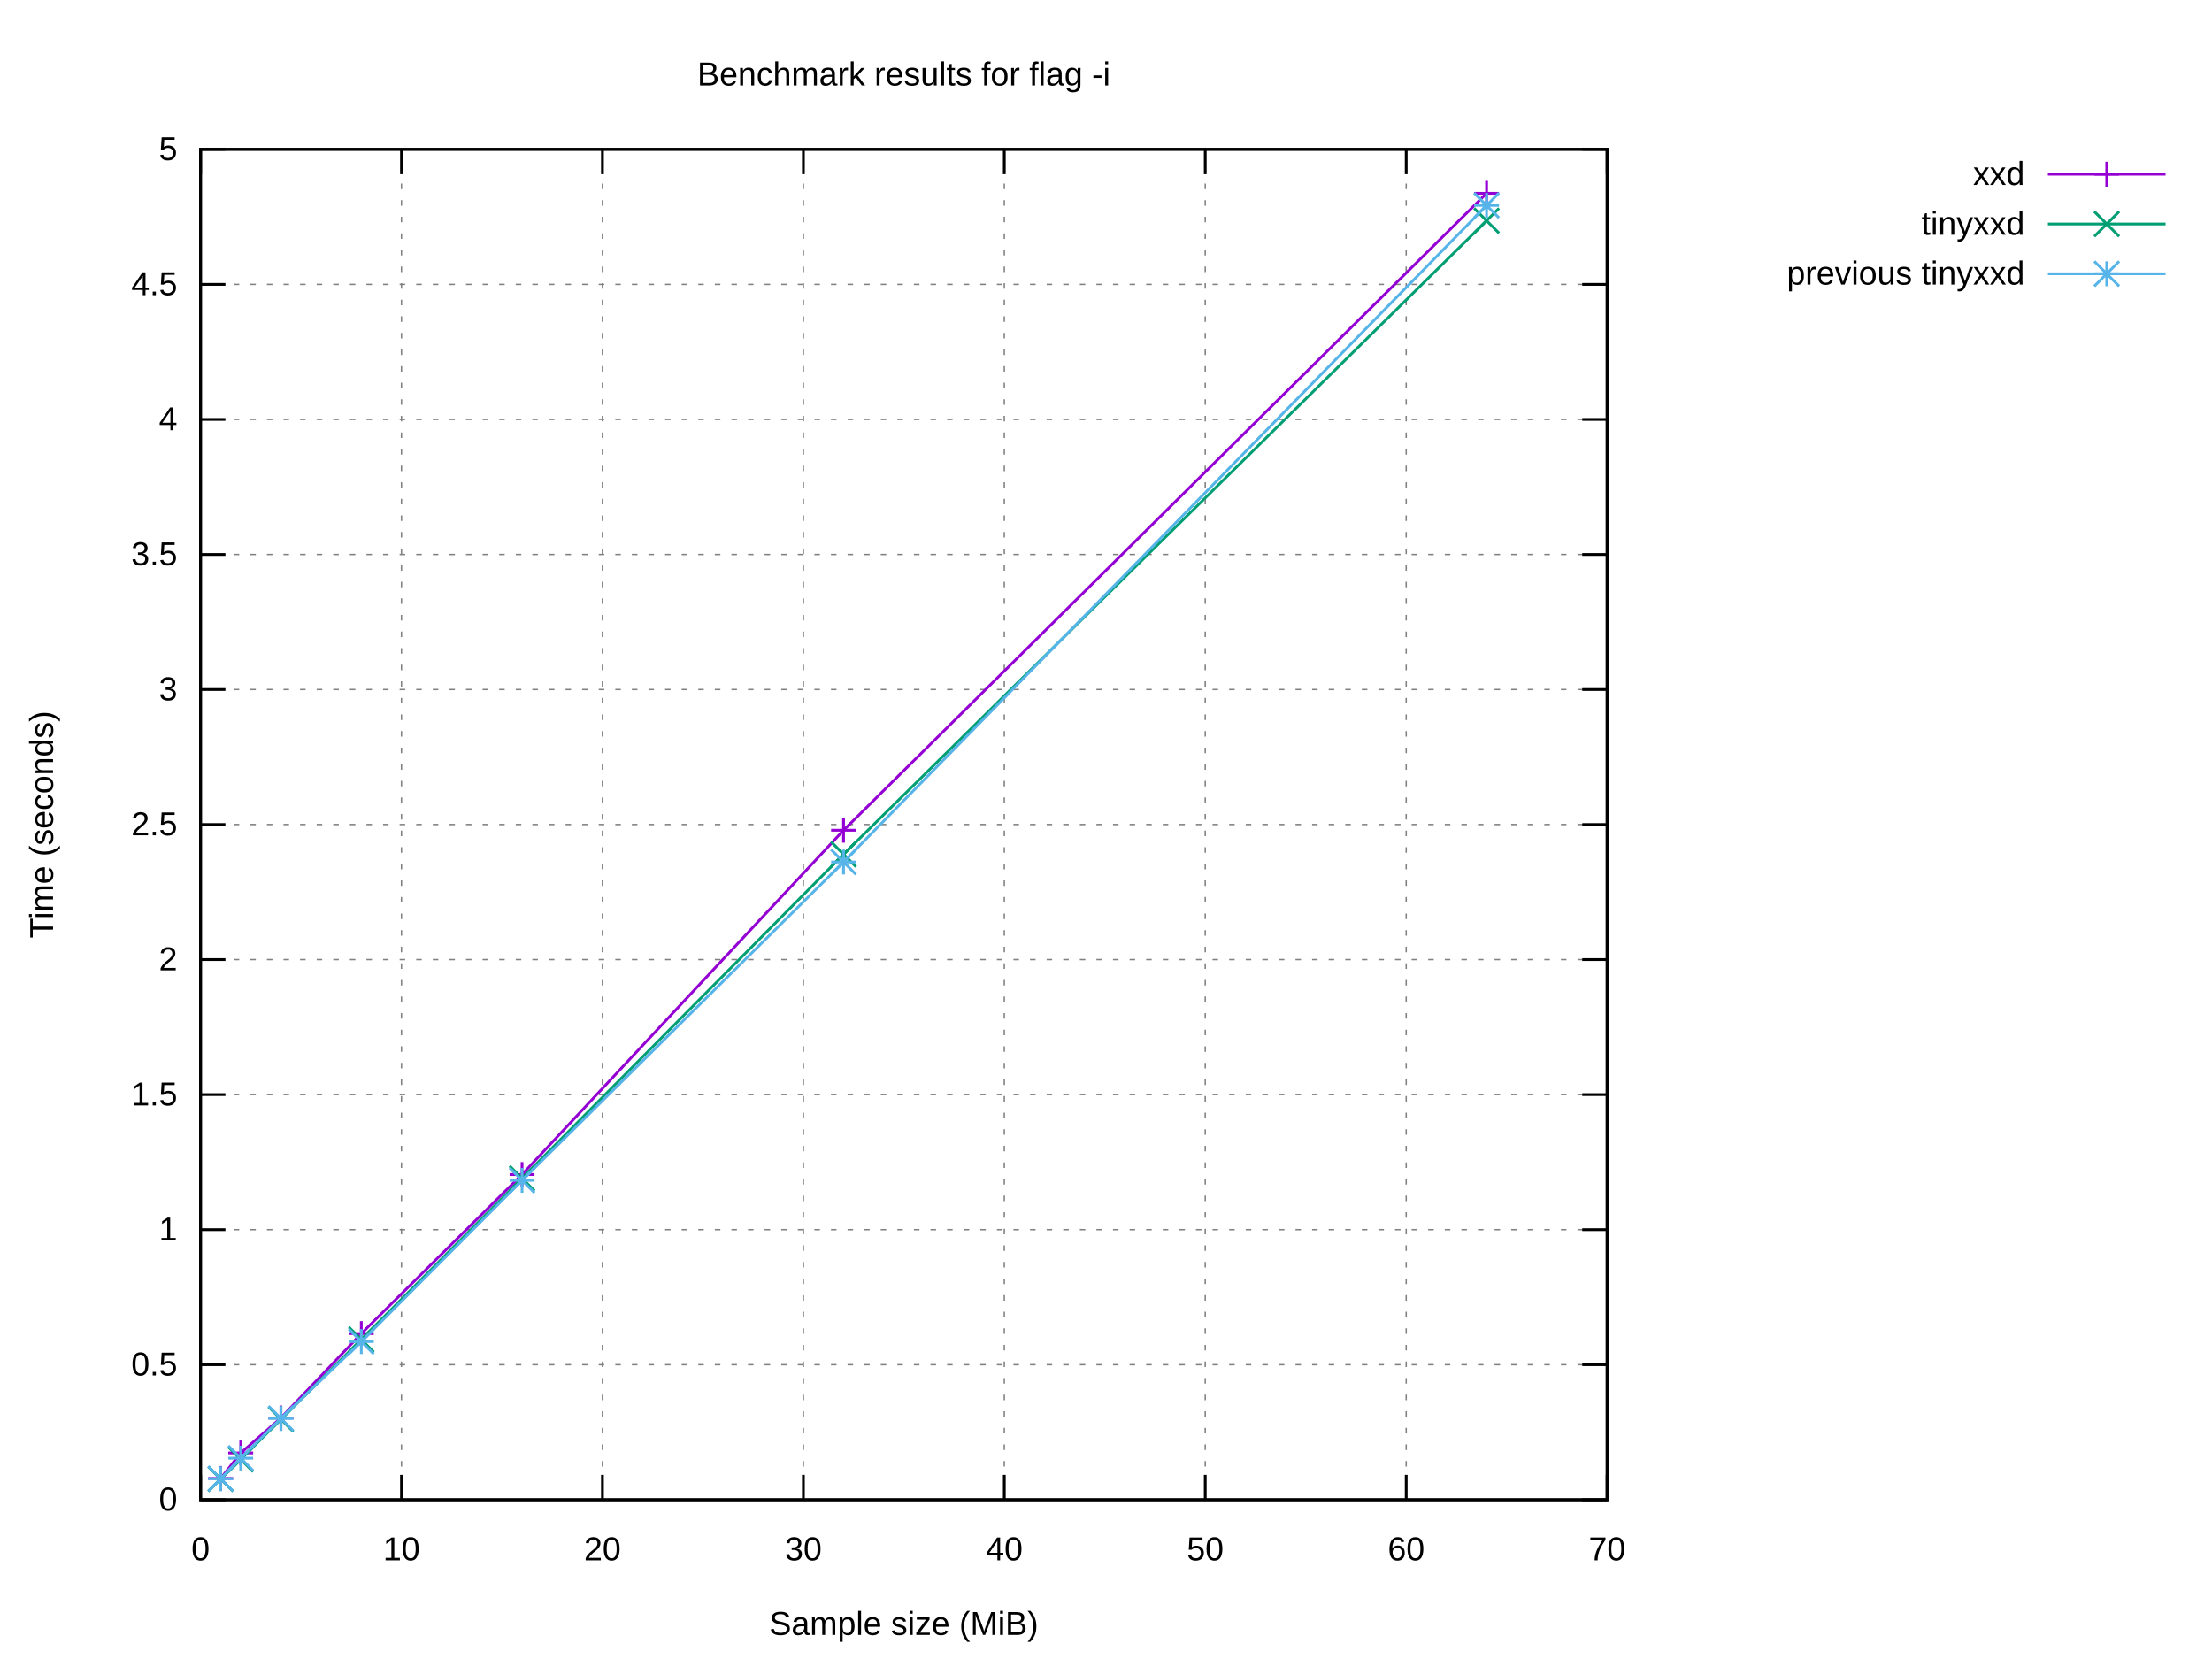
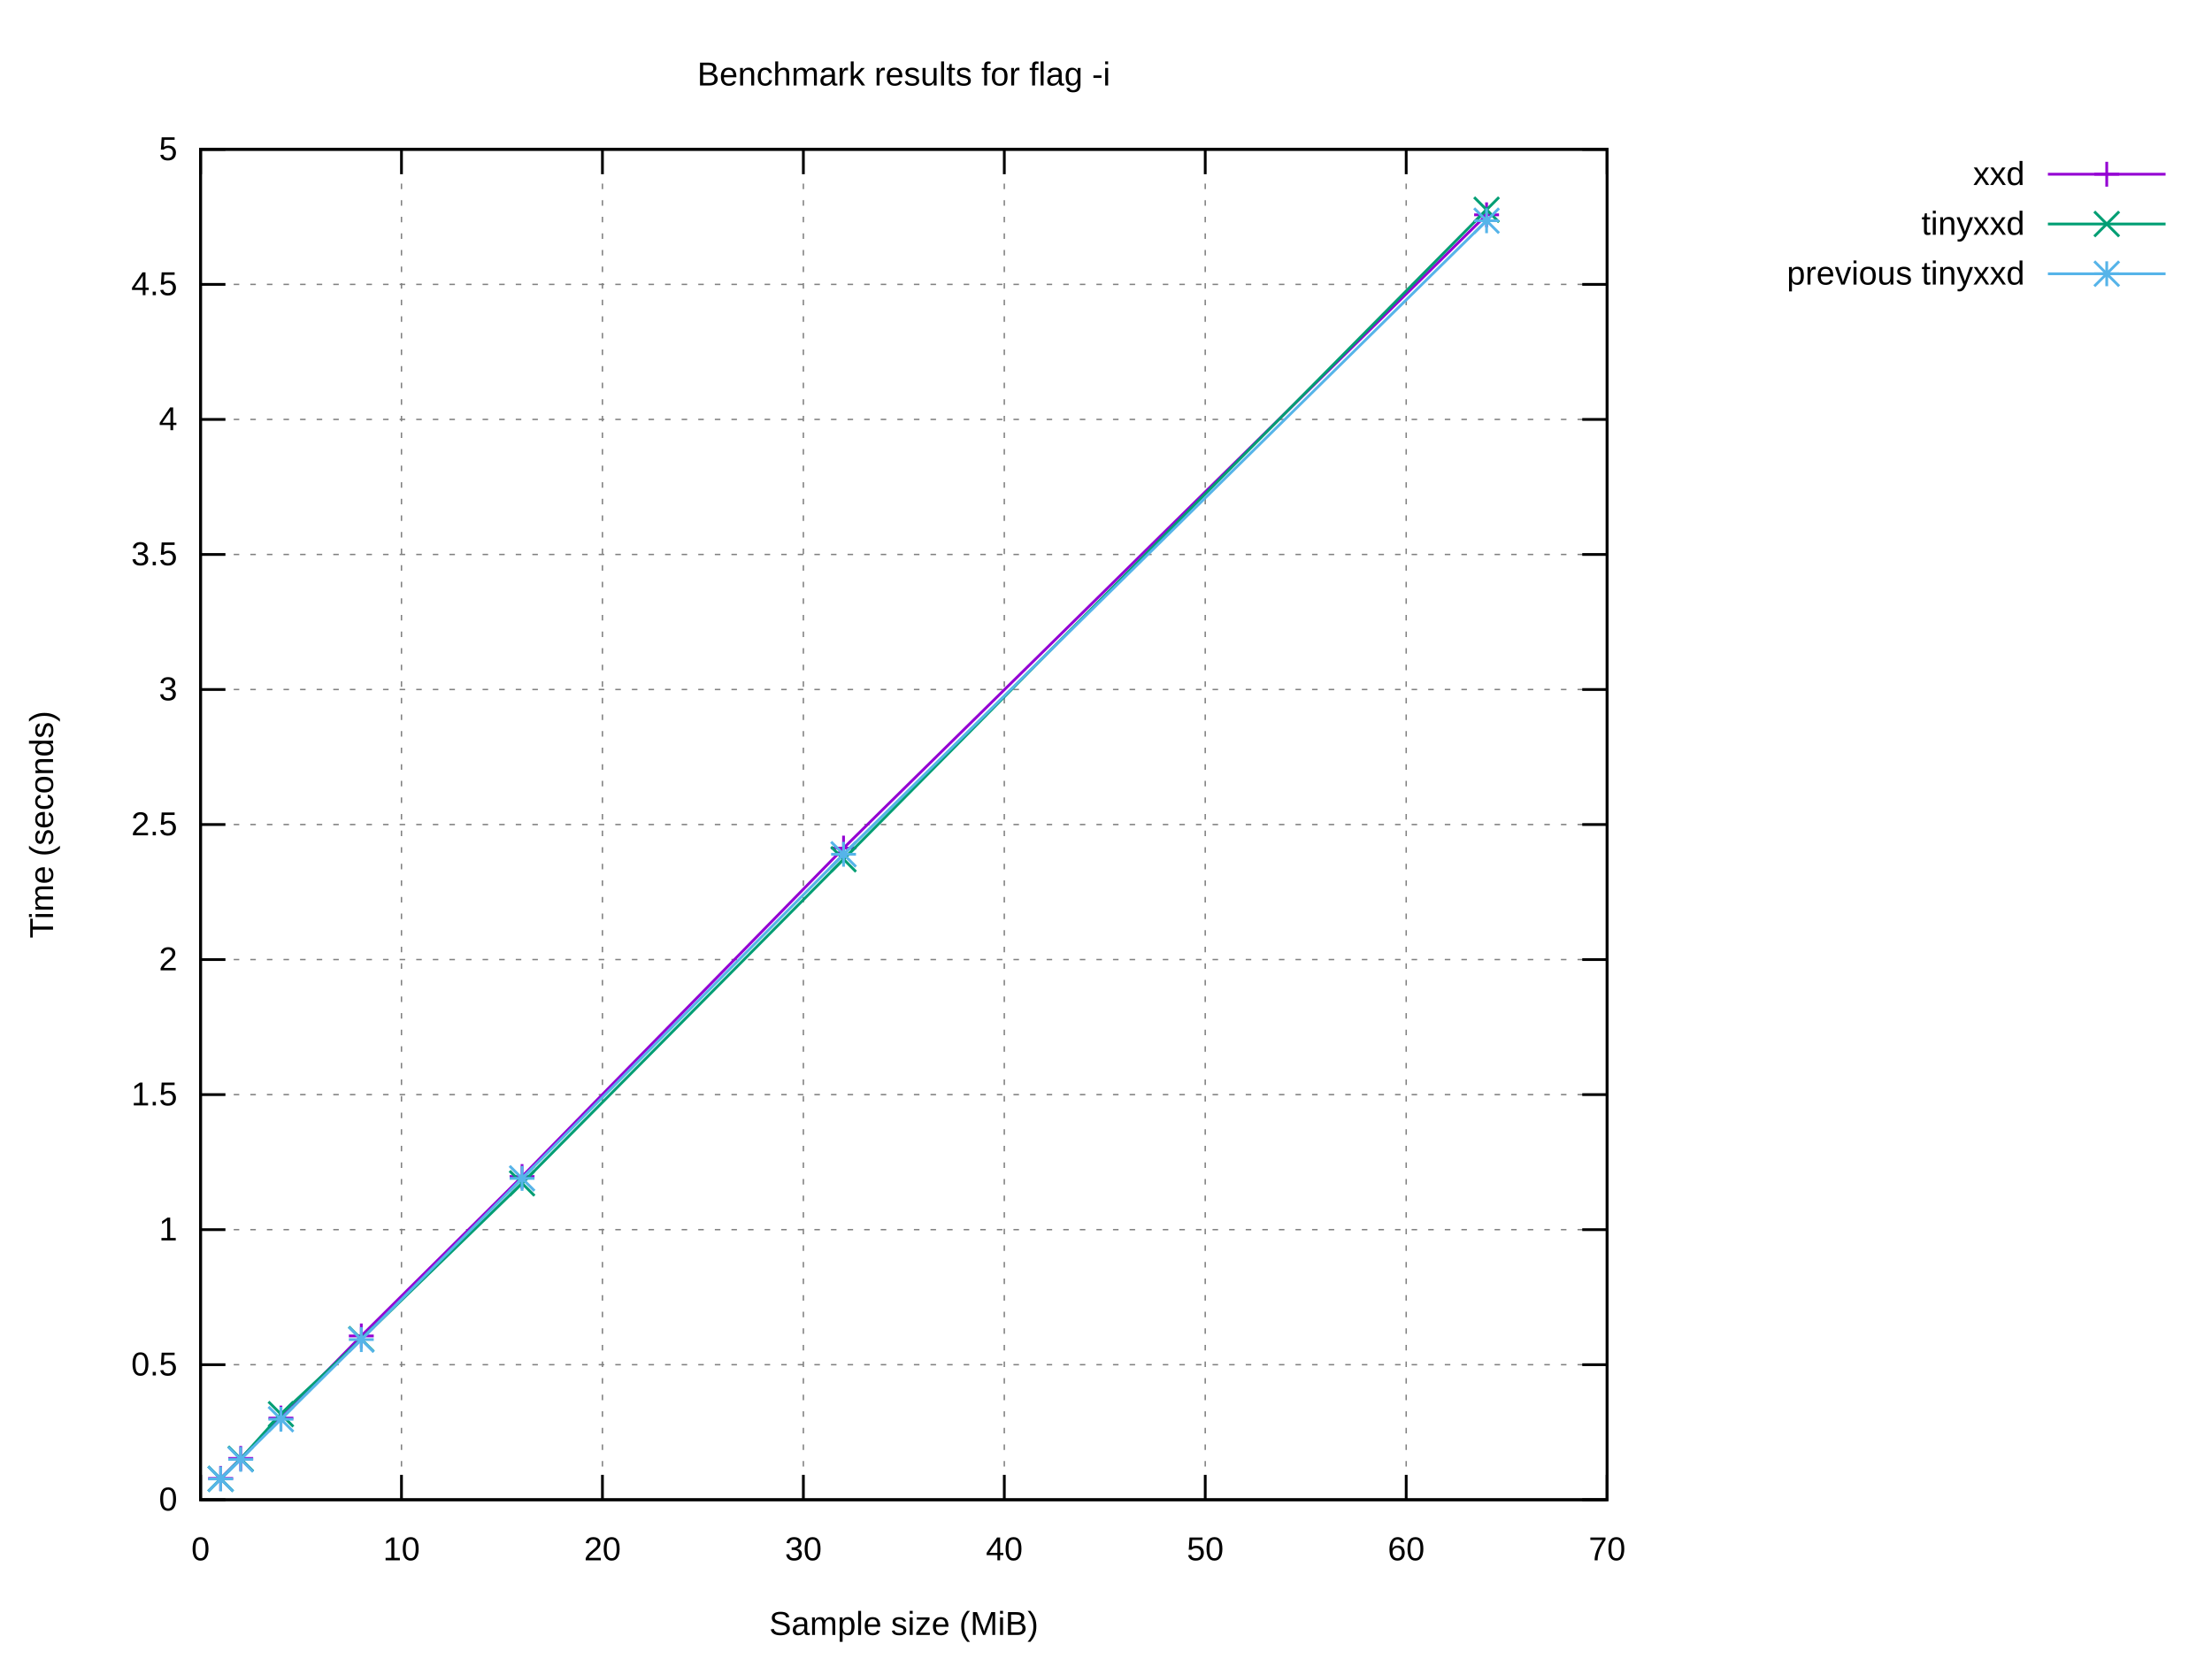
<svg xmlns="http://www.w3.org/2000/svg" xmlns:xlink="http://www.w3.org/1999/xlink" width="800" height="600" viewBox="0 0 800 600">
  <g id="gnuplot_canvas">
    <rect x="0" y="0" width="800" height="600" fill="#ffffff" />
    <defs>
      <circle id="gpDot" r="0.5" stroke-width="0.5" stroke="currentColor" />
      <path id="gpPt0" stroke-width="0.222" stroke="currentColor" d="M-1,0 h2 M0,-1 v2" />
      <path id="gpPt1" stroke-width="0.222" stroke="currentColor" d="M-1,-1 L1,1 M1,-1 L-1,1" />
      <path id="gpPt2" stroke-width="0.222" stroke="currentColor" d="M-1,0 L1,0 M0,-1 L0,1 M-1,-1 L1,1 M-1,1 L1,-1" />
      <rect id="gpPt3" stroke-width="0.222" stroke="currentColor" x="-1" y="-1" width="2" height="2" />
      <rect id="gpPt4" stroke-width="0.222" stroke="currentColor" fill="currentColor" x="-1" y="-1" width="2" height="2" />
      <circle id="gpPt5" stroke-width="0.222" stroke="currentColor" cx="0" cy="0" r="1" />
      <use xlink:href="#gpPt5" id="gpPt6" fill="currentColor" stroke="none" />
      <path id="gpPt7" stroke-width="0.222" stroke="currentColor" d="M0,-1.33 L-1.33,0.67 L1.33,0.67 z" />
      <use xlink:href="#gpPt7" id="gpPt8" fill="currentColor" stroke="none" />
      <use xlink:href="#gpPt7" id="gpPt9" stroke="currentColor" transform="rotate(180)" />
      <use xlink:href="#gpPt9" id="gpPt10" fill="currentColor" stroke="none" />
      <use xlink:href="#gpPt3" id="gpPt11" stroke="currentColor" transform="rotate(45)" />
      <use xlink:href="#gpPt11" id="gpPt12" fill="currentColor" stroke="none" />
      <path id="gpPt13" stroke-width="0.222" stroke="currentColor" d="M0,1.330 L1.265,0.411 L0.782,-1.067 L-0.782,-1.076 L-1.265,0.411 z" />
      <use xlink:href="#gpPt13" id="gpPt14" fill="currentColor" stroke="none" />
      <filter id="textbox" filterUnits="objectBoundingBox" x="0" y="0" height="1" width="1">
        <feFlood flood-color="#FFFFFF" flood-opacity="1" result="bgnd" />
        <feComposite in="SourceGraphic" in2="bgnd" operator="atop" />
      </filter>
      <filter id="greybox" filterUnits="objectBoundingBox" x="0" y="0" height="1" width="1">
        <feFlood flood-color="lightgrey" flood-opacity="1" result="grey" />
        <feComposite in="SourceGraphic" in2="grey" operator="atop" />
      </filter>
    </defs>
    <g fill="none" color="#FFFFFF" stroke="currentColor" stroke-width="1.00" stroke-linecap="butt" stroke-linejoin="miter">
</g>
    <g fill="none" color="black" stroke="currentColor" stroke-width="1.00" stroke-linecap="butt" stroke-linejoin="miter">
</g>
    <g fill="none" color="black" stroke="black" stroke-width="0.50" stroke-linecap="butt" stroke-linejoin="miter">
</g>
    <g fill="none" color="gray" stroke="currentColor" stroke-width="0.50" stroke-linecap="butt" stroke-linejoin="miter">
      <path stroke="gray" stroke-dasharray="2,4" class="gridline" d="M72.53,542.40 L581.24,542.40  " />
    </g>
    <g fill="none" color="gray" stroke="gray" stroke-width="1.00" stroke-linecap="butt" stroke-linejoin="miter">
</g>
    <g fill="none" color="black" stroke="currentColor" stroke-width="1.00" stroke-linecap="butt" stroke-linejoin="miter">
      <path stroke="black" d="M72.53,542.40 L81.53,542.40 M581.24,542.40 L572.24,542.40  " />
      <g transform="translate(64.14,546.30)" stroke="none" fill="black" font-family="Arial" font-size="12.00" text-anchor="end">
        <text>
          <tspan font-family="Arial"> 0</tspan>
        </text>
      </g>
    </g>
    <g fill="none" color="black" stroke="currentColor" stroke-width="1.00" stroke-linecap="butt" stroke-linejoin="miter">
</g>
    <g fill="none" color="black" stroke="black" stroke-width="0.50" stroke-linecap="butt" stroke-linejoin="miter">
</g>
    <g fill="none" color="gray" stroke="currentColor" stroke-width="0.50" stroke-linecap="butt" stroke-linejoin="miter">
      <path stroke="gray" stroke-dasharray="2,4" class="gridline" d="M72.53,493.56 L581.24,493.56  " />
    </g>
    <g fill="none" color="gray" stroke="gray" stroke-width="1.00" stroke-linecap="butt" stroke-linejoin="miter">
</g>
    <g fill="none" color="black" stroke="currentColor" stroke-width="1.00" stroke-linecap="butt" stroke-linejoin="miter">
      <path stroke="black" d="M72.53,493.56 L81.53,493.56 M581.24,493.56 L572.24,493.56  " />
      <g transform="translate(64.14,497.46)" stroke="none" fill="black" font-family="Arial" font-size="12.00" text-anchor="end">
        <text>
          <tspan font-family="Arial"> 0.5</tspan>
        </text>
      </g>
    </g>
    <g fill="none" color="black" stroke="currentColor" stroke-width="1.00" stroke-linecap="butt" stroke-linejoin="miter">
</g>
    <g fill="none" color="black" stroke="black" stroke-width="0.50" stroke-linecap="butt" stroke-linejoin="miter">
</g>
    <g fill="none" color="gray" stroke="currentColor" stroke-width="0.50" stroke-linecap="butt" stroke-linejoin="miter">
      <path stroke="gray" stroke-dasharray="2,4" class="gridline" d="M72.53,444.72 L581.24,444.72  " />
    </g>
    <g fill="none" color="gray" stroke="gray" stroke-width="1.00" stroke-linecap="butt" stroke-linejoin="miter">
</g>
    <g fill="none" color="black" stroke="currentColor" stroke-width="1.00" stroke-linecap="butt" stroke-linejoin="miter">
      <path stroke="black" d="M72.53,444.72 L81.53,444.72 M581.24,444.72 L572.24,444.72  " />
      <g transform="translate(64.14,448.62)" stroke="none" fill="black" font-family="Arial" font-size="12.00" text-anchor="end">
        <text>
          <tspan font-family="Arial"> 1</tspan>
        </text>
      </g>
    </g>
    <g fill="none" color="black" stroke="currentColor" stroke-width="1.00" stroke-linecap="butt" stroke-linejoin="miter">
</g>
    <g fill="none" color="black" stroke="black" stroke-width="0.50" stroke-linecap="butt" stroke-linejoin="miter">
</g>
    <g fill="none" color="gray" stroke="currentColor" stroke-width="0.50" stroke-linecap="butt" stroke-linejoin="miter">
      <path stroke="gray" stroke-dasharray="2,4" class="gridline" d="M72.53,395.88 L581.24,395.88  " />
    </g>
    <g fill="none" color="gray" stroke="gray" stroke-width="1.00" stroke-linecap="butt" stroke-linejoin="miter">
</g>
    <g fill="none" color="black" stroke="currentColor" stroke-width="1.00" stroke-linecap="butt" stroke-linejoin="miter">
      <path stroke="black" d="M72.53,395.88 L81.53,395.88 M581.24,395.88 L572.24,395.88  " />
      <g transform="translate(64.14,399.78)" stroke="none" fill="black" font-family="Arial" font-size="12.00" text-anchor="end">
        <text>
          <tspan font-family="Arial"> 1.5</tspan>
        </text>
      </g>
    </g>
    <g fill="none" color="black" stroke="currentColor" stroke-width="1.00" stroke-linecap="butt" stroke-linejoin="miter">
</g>
    <g fill="none" color="black" stroke="black" stroke-width="0.50" stroke-linecap="butt" stroke-linejoin="miter">
</g>
    <g fill="none" color="gray" stroke="currentColor" stroke-width="0.50" stroke-linecap="butt" stroke-linejoin="miter">
      <path stroke="gray" stroke-dasharray="2,4" class="gridline" d="M72.53,347.04 L581.24,347.04  " />
    </g>
    <g fill="none" color="gray" stroke="gray" stroke-width="1.00" stroke-linecap="butt" stroke-linejoin="miter">
</g>
    <g fill="none" color="black" stroke="currentColor" stroke-width="1.00" stroke-linecap="butt" stroke-linejoin="miter">
      <path stroke="black" d="M72.53,347.04 L81.53,347.04 M581.24,347.04 L572.24,347.04  " />
      <g transform="translate(64.14,350.94)" stroke="none" fill="black" font-family="Arial" font-size="12.00" text-anchor="end">
        <text>
          <tspan font-family="Arial"> 2</tspan>
        </text>
      </g>
    </g>
    <g fill="none" color="black" stroke="currentColor" stroke-width="1.00" stroke-linecap="butt" stroke-linejoin="miter">
</g>
    <g fill="none" color="black" stroke="black" stroke-width="0.50" stroke-linecap="butt" stroke-linejoin="miter">
</g>
    <g fill="none" color="gray" stroke="currentColor" stroke-width="0.50" stroke-linecap="butt" stroke-linejoin="miter">
      <path stroke="gray" stroke-dasharray="2,4" class="gridline" d="M72.53,298.20 L581.24,298.20  " />
    </g>
    <g fill="none" color="gray" stroke="gray" stroke-width="1.00" stroke-linecap="butt" stroke-linejoin="miter">
</g>
    <g fill="none" color="black" stroke="currentColor" stroke-width="1.00" stroke-linecap="butt" stroke-linejoin="miter">
      <path stroke="black" d="M72.53,298.20 L81.53,298.20 M581.24,298.20 L572.24,298.20  " />
      <g transform="translate(64.14,302.10)" stroke="none" fill="black" font-family="Arial" font-size="12.00" text-anchor="end">
        <text>
          <tspan font-family="Arial"> 2.5</tspan>
        </text>
      </g>
    </g>
    <g fill="none" color="black" stroke="currentColor" stroke-width="1.00" stroke-linecap="butt" stroke-linejoin="miter">
</g>
    <g fill="none" color="black" stroke="black" stroke-width="0.50" stroke-linecap="butt" stroke-linejoin="miter">
</g>
    <g fill="none" color="gray" stroke="currentColor" stroke-width="0.50" stroke-linecap="butt" stroke-linejoin="miter">
      <path stroke="gray" stroke-dasharray="2,4" class="gridline" d="M72.53,249.37 L581.24,249.37  " />
    </g>
    <g fill="none" color="gray" stroke="gray" stroke-width="1.00" stroke-linecap="butt" stroke-linejoin="miter">
</g>
    <g fill="none" color="black" stroke="currentColor" stroke-width="1.00" stroke-linecap="butt" stroke-linejoin="miter">
      <path stroke="black" d="M72.53,249.37 L81.53,249.37 M581.24,249.37 L572.24,249.37  " />
      <g transform="translate(64.14,253.27)" stroke="none" fill="black" font-family="Arial" font-size="12.00" text-anchor="end">
        <text>
          <tspan font-family="Arial"> 3</tspan>
        </text>
      </g>
    </g>
    <g fill="none" color="black" stroke="currentColor" stroke-width="1.00" stroke-linecap="butt" stroke-linejoin="miter">
</g>
    <g fill="none" color="black" stroke="black" stroke-width="0.50" stroke-linecap="butt" stroke-linejoin="miter">
</g>
    <g fill="none" color="gray" stroke="currentColor" stroke-width="0.50" stroke-linecap="butt" stroke-linejoin="miter">
      <path stroke="gray" stroke-dasharray="2,4" class="gridline" d="M72.53,200.53 L581.24,200.53  " />
    </g>
    <g fill="none" color="gray" stroke="gray" stroke-width="1.00" stroke-linecap="butt" stroke-linejoin="miter">
</g>
    <g fill="none" color="black" stroke="currentColor" stroke-width="1.00" stroke-linecap="butt" stroke-linejoin="miter">
      <path stroke="black" d="M72.53,200.53 L81.53,200.53 M581.24,200.53 L572.24,200.53  " />
      <g transform="translate(64.14,204.43)" stroke="none" fill="black" font-family="Arial" font-size="12.00" text-anchor="end">
        <text>
          <tspan font-family="Arial"> 3.5</tspan>
        </text>
      </g>
    </g>
    <g fill="none" color="black" stroke="currentColor" stroke-width="1.00" stroke-linecap="butt" stroke-linejoin="miter">
</g>
    <g fill="none" color="black" stroke="black" stroke-width="0.50" stroke-linecap="butt" stroke-linejoin="miter">
</g>
    <g fill="none" color="gray" stroke="currentColor" stroke-width="0.50" stroke-linecap="butt" stroke-linejoin="miter">
      <path stroke="gray" stroke-dasharray="2,4" class="gridline" d="M72.53,151.69 L581.24,151.69  " />
    </g>
    <g fill="none" color="gray" stroke="gray" stroke-width="1.00" stroke-linecap="butt" stroke-linejoin="miter">
</g>
    <g fill="none" color="black" stroke="currentColor" stroke-width="1.00" stroke-linecap="butt" stroke-linejoin="miter">
      <path stroke="black" d="M72.53,151.69 L81.53,151.69 M581.24,151.69 L572.24,151.69  " />
      <g transform="translate(64.14,155.59)" stroke="none" fill="black" font-family="Arial" font-size="12.00" text-anchor="end">
        <text>
          <tspan font-family="Arial"> 4</tspan>
        </text>
      </g>
    </g>
    <g fill="none" color="black" stroke="currentColor" stroke-width="1.00" stroke-linecap="butt" stroke-linejoin="miter">
</g>
    <g fill="none" color="black" stroke="black" stroke-width="0.50" stroke-linecap="butt" stroke-linejoin="miter">
</g>
    <g fill="none" color="gray" stroke="currentColor" stroke-width="0.50" stroke-linecap="butt" stroke-linejoin="miter">
      <path stroke="gray" stroke-dasharray="2,4" class="gridline" d="M72.53,102.85 L581.24,102.85  " />
    </g>
    <g fill="none" color="gray" stroke="gray" stroke-width="1.00" stroke-linecap="butt" stroke-linejoin="miter">
</g>
    <g fill="none" color="black" stroke="currentColor" stroke-width="1.00" stroke-linecap="butt" stroke-linejoin="miter">
      <path stroke="black" d="M72.53,102.85 L81.53,102.85 M581.24,102.85 L572.24,102.85  " />
      <g transform="translate(64.14,106.75)" stroke="none" fill="black" font-family="Arial" font-size="12.00" text-anchor="end">
        <text>
          <tspan font-family="Arial"> 4.5</tspan>
        </text>
      </g>
    </g>
    <g fill="none" color="black" stroke="currentColor" stroke-width="1.00" stroke-linecap="butt" stroke-linejoin="miter">
</g>
    <g fill="none" color="black" stroke="black" stroke-width="0.50" stroke-linecap="butt" stroke-linejoin="miter">
</g>
    <g fill="none" color="gray" stroke="currentColor" stroke-width="0.50" stroke-linecap="butt" stroke-linejoin="miter">
      <path stroke="gray" stroke-dasharray="2,4" class="gridline" d="M72.53,54.01 L581.24,54.01  " />
    </g>
    <g fill="none" color="gray" stroke="gray" stroke-width="1.00" stroke-linecap="butt" stroke-linejoin="miter">
</g>
    <g fill="none" color="black" stroke="currentColor" stroke-width="1.00" stroke-linecap="butt" stroke-linejoin="miter">
      <path stroke="black" d="M72.53,54.01 L81.53,54.01 M581.24,54.01 L572.24,54.01  " />
      <g transform="translate(64.14,57.91)" stroke="none" fill="black" font-family="Arial" font-size="12.00" text-anchor="end">
        <text>
          <tspan font-family="Arial"> 5</tspan>
        </text>
      </g>
    </g>
    <g fill="none" color="black" stroke="currentColor" stroke-width="1.00" stroke-linecap="butt" stroke-linejoin="miter">
</g>
    <g fill="none" color="black" stroke="black" stroke-width="0.50" stroke-linecap="butt" stroke-linejoin="miter">
</g>
    <g fill="none" color="gray" stroke="currentColor" stroke-width="0.50" stroke-linecap="butt" stroke-linejoin="miter">
      <path stroke="gray" stroke-dasharray="2,4" class="gridline" d="M72.53,542.40 L72.53,54.01  " />
    </g>
    <g fill="none" color="gray" stroke="gray" stroke-width="1.00" stroke-linecap="butt" stroke-linejoin="miter">
</g>
    <g fill="none" color="black" stroke="currentColor" stroke-width="1.00" stroke-linecap="butt" stroke-linejoin="miter">
      <path stroke="black" d="M72.53,542.40 L72.53,533.40 M72.53,54.01 L72.53,63.01  " />
      <g transform="translate(72.53,564.30)" stroke="none" fill="black" font-family="Arial" font-size="12.00" text-anchor="middle">
        <text>
          <tspan font-family="Arial"> 0</tspan>
        </text>
      </g>
    </g>
    <g fill="none" color="black" stroke="currentColor" stroke-width="1.00" stroke-linecap="butt" stroke-linejoin="miter">
</g>
    <g fill="none" color="black" stroke="black" stroke-width="0.50" stroke-linecap="butt" stroke-linejoin="miter">
</g>
    <g fill="none" color="gray" stroke="currentColor" stroke-width="0.50" stroke-linecap="butt" stroke-linejoin="miter">
      <path stroke="gray" stroke-dasharray="2,4" class="gridline" d="M145.20,542.40 L145.20,54.01  " />
    </g>
    <g fill="none" color="gray" stroke="gray" stroke-width="1.00" stroke-linecap="butt" stroke-linejoin="miter">
</g>
    <g fill="none" color="black" stroke="currentColor" stroke-width="1.00" stroke-linecap="butt" stroke-linejoin="miter">
      <path stroke="black" d="M145.20,542.40 L145.20,533.40 M145.20,54.01 L145.20,63.01  " />
      <g transform="translate(145.20,564.30)" stroke="none" fill="black" font-family="Arial" font-size="12.00" text-anchor="middle">
        <text>
          <tspan font-family="Arial"> 10</tspan>
        </text>
      </g>
    </g>
    <g fill="none" color="black" stroke="currentColor" stroke-width="1.00" stroke-linecap="butt" stroke-linejoin="miter">
</g>
    <g fill="none" color="black" stroke="black" stroke-width="0.50" stroke-linecap="butt" stroke-linejoin="miter">
</g>
    <g fill="none" color="gray" stroke="currentColor" stroke-width="0.50" stroke-linecap="butt" stroke-linejoin="miter">
      <path stroke="gray" stroke-dasharray="2,4" class="gridline" d="M217.88,542.40 L217.88,54.01  " />
    </g>
    <g fill="none" color="gray" stroke="gray" stroke-width="1.00" stroke-linecap="butt" stroke-linejoin="miter">
</g>
    <g fill="none" color="black" stroke="currentColor" stroke-width="1.00" stroke-linecap="butt" stroke-linejoin="miter">
      <path stroke="black" d="M217.88,542.40 L217.88,533.40 M217.88,54.01 L217.88,63.01  " />
      <g transform="translate(217.88,564.30)" stroke="none" fill="black" font-family="Arial" font-size="12.00" text-anchor="middle">
        <text>
          <tspan font-family="Arial"> 20</tspan>
        </text>
      </g>
    </g>
    <g fill="none" color="black" stroke="currentColor" stroke-width="1.00" stroke-linecap="butt" stroke-linejoin="miter">
</g>
    <g fill="none" color="black" stroke="black" stroke-width="0.50" stroke-linecap="butt" stroke-linejoin="miter">
</g>
    <g fill="none" color="gray" stroke="currentColor" stroke-width="0.50" stroke-linecap="butt" stroke-linejoin="miter">
      <path stroke="gray" stroke-dasharray="2,4" class="gridline" d="M290.55,542.40 L290.55,54.01  " />
    </g>
    <g fill="none" color="gray" stroke="gray" stroke-width="1.00" stroke-linecap="butt" stroke-linejoin="miter">
</g>
    <g fill="none" color="black" stroke="currentColor" stroke-width="1.00" stroke-linecap="butt" stroke-linejoin="miter">
      <path stroke="black" d="M290.55,542.40 L290.55,533.40 M290.55,54.01 L290.55,63.01  " />
      <g transform="translate(290.55,564.30)" stroke="none" fill="black" font-family="Arial" font-size="12.00" text-anchor="middle">
        <text>
          <tspan font-family="Arial"> 30</tspan>
        </text>
      </g>
    </g>
    <g fill="none" color="black" stroke="currentColor" stroke-width="1.00" stroke-linecap="butt" stroke-linejoin="miter">
</g>
    <g fill="none" color="black" stroke="black" stroke-width="0.50" stroke-linecap="butt" stroke-linejoin="miter">
</g>
    <g fill="none" color="gray" stroke="currentColor" stroke-width="0.50" stroke-linecap="butt" stroke-linejoin="miter">
      <path stroke="gray" stroke-dasharray="2,4" class="gridline" d="M363.22,542.40 L363.22,54.01  " />
    </g>
    <g fill="none" color="gray" stroke="gray" stroke-width="1.00" stroke-linecap="butt" stroke-linejoin="miter">
</g>
    <g fill="none" color="black" stroke="currentColor" stroke-width="1.00" stroke-linecap="butt" stroke-linejoin="miter">
      <path stroke="black" d="M363.22,542.40 L363.22,533.40 M363.22,54.01 L363.22,63.01  " />
      <g transform="translate(363.22,564.30)" stroke="none" fill="black" font-family="Arial" font-size="12.00" text-anchor="middle">
        <text>
          <tspan font-family="Arial"> 40</tspan>
        </text>
      </g>
    </g>
    <g fill="none" color="black" stroke="currentColor" stroke-width="1.00" stroke-linecap="butt" stroke-linejoin="miter">
</g>
    <g fill="none" color="black" stroke="black" stroke-width="0.50" stroke-linecap="butt" stroke-linejoin="miter">
</g>
    <g fill="none" color="gray" stroke="currentColor" stroke-width="0.50" stroke-linecap="butt" stroke-linejoin="miter">
      <path stroke="gray" stroke-dasharray="2,4" class="gridline" d="M435.89,542.40 L435.89,54.01  " />
    </g>
    <g fill="none" color="gray" stroke="gray" stroke-width="1.00" stroke-linecap="butt" stroke-linejoin="miter">
</g>
    <g fill="none" color="black" stroke="currentColor" stroke-width="1.00" stroke-linecap="butt" stroke-linejoin="miter">
      <path stroke="black" d="M435.89,542.40 L435.89,533.40 M435.89,54.01 L435.89,63.01  " />
      <g transform="translate(435.89,564.30)" stroke="none" fill="black" font-family="Arial" font-size="12.00" text-anchor="middle">
        <text>
          <tspan font-family="Arial"> 50</tspan>
        </text>
      </g>
    </g>
    <g fill="none" color="black" stroke="currentColor" stroke-width="1.00" stroke-linecap="butt" stroke-linejoin="miter">
</g>
    <g fill="none" color="black" stroke="black" stroke-width="0.50" stroke-linecap="butt" stroke-linejoin="miter">
</g>
    <g fill="none" color="gray" stroke="currentColor" stroke-width="0.50" stroke-linecap="butt" stroke-linejoin="miter">
      <path stroke="gray" stroke-dasharray="2,4" class="gridline" d="M508.57,542.40 L508.57,54.01  " />
    </g>
    <g fill="none" color="gray" stroke="gray" stroke-width="1.00" stroke-linecap="butt" stroke-linejoin="miter">
</g>
    <g fill="none" color="black" stroke="currentColor" stroke-width="1.00" stroke-linecap="butt" stroke-linejoin="miter">
      <path stroke="black" d="M508.57,542.40 L508.57,533.40 M508.57,54.01 L508.57,63.01  " />
      <g transform="translate(508.57,564.30)" stroke="none" fill="black" font-family="Arial" font-size="12.00" text-anchor="middle">
        <text>
          <tspan font-family="Arial"> 60</tspan>
        </text>
      </g>
    </g>
    <g fill="none" color="black" stroke="currentColor" stroke-width="1.00" stroke-linecap="butt" stroke-linejoin="miter">
</g>
    <g fill="none" color="black" stroke="black" stroke-width="0.50" stroke-linecap="butt" stroke-linejoin="miter">
</g>
    <g fill="none" color="gray" stroke="currentColor" stroke-width="0.50" stroke-linecap="butt" stroke-linejoin="miter">
      <path stroke="gray" stroke-dasharray="2,4" class="gridline" d="M581.24,542.40 L581.24,54.01  " />
    </g>
    <g fill="none" color="gray" stroke="gray" stroke-width="1.00" stroke-linecap="butt" stroke-linejoin="miter">
</g>
    <g fill="none" color="black" stroke="currentColor" stroke-width="1.00" stroke-linecap="butt" stroke-linejoin="miter">
      <path stroke="black" d="M581.24,542.40 L581.24,533.40 M581.24,54.01 L581.24,63.01  " />
      <g transform="translate(581.24,564.30)" stroke="none" fill="black" font-family="Arial" font-size="12.00" text-anchor="middle">
        <text>
          <tspan font-family="Arial"> 70</tspan>
        </text>
      </g>
    </g>
    <g fill="none" color="black" stroke="currentColor" stroke-width="1.00" stroke-linecap="butt" stroke-linejoin="miter">
</g>
    <g fill="none" color="black" stroke="currentColor" stroke-width="1.00" stroke-linecap="butt" stroke-linejoin="miter">
      <path stroke="black" d="M72.53,54.01 L72.53,542.40 L581.24,542.40 L581.24,54.01 L72.53,54.01 Z  " />
    </g>
    <g fill="none" color="black" stroke="currentColor" stroke-width="1.00" stroke-linecap="butt" stroke-linejoin="miter">
</g>
    <g id="gnuplot_plot_1">
      <g fill="none" color="black" stroke="currentColor" stroke-width="1.00" stroke-linecap="butt" stroke-linejoin="miter">
        <g transform="translate(732.26,66.91)" stroke="none" fill="black" font-family="Arial" font-size="12.00" text-anchor="end">
          <text>
            <tspan font-family="Arial">xxd</tspan>
          </text>
        </g>
      </g>
      <g fill="none" color="black" stroke="currentColor" stroke-width="1.00" stroke-linecap="butt" stroke-linejoin="miter">
-         <path stroke="rgb(148,   0, 211)" d="M740.65,63.01 L783.21,63.01 M537.64,69.92 L305.08,300.27 L188.81,424.78 L130.67,482.31 L101.60,512.83 L87.06,525.48   L79.80,534.71  " />
-         <use xlink:href="#gpPt0" transform="translate(537.64,69.92) scale(4.50)" color="rgb(148,   0, 211)" />
-         <use xlink:href="#gpPt0" transform="translate(305.08,300.27) scale(4.50)" color="rgb(148,   0, 211)" />
-         <use xlink:href="#gpPt0" transform="translate(188.81,424.78) scale(4.50)" color="rgb(148,   0, 211)" />
-         <use xlink:href="#gpPt0" transform="translate(130.67,482.31) scale(4.50)" color="rgb(148,   0, 211)" />
-         <use xlink:href="#gpPt0" transform="translate(101.60,512.83) scale(4.50)" color="rgb(148,   0, 211)" />
-         <use xlink:href="#gpPt0" transform="translate(87.06,525.48) scale(4.50)" color="rgb(148,   0, 211)" />
-         <use xlink:href="#gpPt0" transform="translate(79.80,534.71) scale(4.50)" color="rgb(148,   0, 211)" />
+         <path stroke="rgb(148,   0, 211)" d="M740.65,63.01 L783.21,63.01 M537.64,77.69 L305.08,306.73 L188.81,425.51 L130.67,483.16 L101.60,512.87 L87.06,527.46   L79.80,534.70  " />
+         <use xlink:href="#gpPt0" transform="translate(537.64,77.69) scale(4.50)" color="rgb(148,   0, 211)" />
+         <use xlink:href="#gpPt0" transform="translate(305.08,306.73) scale(4.50)" color="rgb(148,   0, 211)" />
+         <use xlink:href="#gpPt0" transform="translate(188.81,425.51) scale(4.50)" color="rgb(148,   0, 211)" />
+         <use xlink:href="#gpPt0" transform="translate(130.67,483.16) scale(4.50)" color="rgb(148,   0, 211)" />
+         <use xlink:href="#gpPt0" transform="translate(101.60,512.87) scale(4.50)" color="rgb(148,   0, 211)" />
+         <use xlink:href="#gpPt0" transform="translate(87.06,527.46) scale(4.50)" color="rgb(148,   0, 211)" />
+         <use xlink:href="#gpPt0" transform="translate(79.80,534.70) scale(4.50)" color="rgb(148,   0, 211)" />
        <use xlink:href="#gpPt0" transform="translate(761.93,63.01) scale(4.50)" color="rgb(148,   0, 211)" />
      </g>
    </g>
    <g id="gnuplot_plot_2">
      <g fill="none" color="black" stroke="currentColor" stroke-width="1.00" stroke-linecap="butt" stroke-linejoin="miter">
        <g transform="translate(732.26,84.91)" stroke="none" fill="black" font-family="Arial" font-size="12.00" text-anchor="end">
          <text>
            <tspan font-family="Arial">tinyxxd</tspan>
          </text>
        </g>
      </g>
      <g fill="none" color="black" stroke="currentColor" stroke-width="1.00" stroke-linecap="butt" stroke-linejoin="miter">
-         <path stroke="rgb(  0, 158, 115)" d="M740.65,81.01 L783.21,81.01 M537.64,79.82 L305.08,308.96 L188.81,426.18 L130.67,484.48 L101.60,513.29 L87.06,527.79   L79.80,534.88  " />
-         <use xlink:href="#gpPt1" transform="translate(537.64,79.82) scale(4.50)" color="rgb(  0, 158, 115)" />
-         <use xlink:href="#gpPt1" transform="translate(305.08,308.96) scale(4.50)" color="rgb(  0, 158, 115)" />
-         <use xlink:href="#gpPt1" transform="translate(188.81,426.18) scale(4.50)" color="rgb(  0, 158, 115)" />
-         <use xlink:href="#gpPt1" transform="translate(130.67,484.48) scale(4.50)" color="rgb(  0, 158, 115)" />
-         <use xlink:href="#gpPt1" transform="translate(101.60,513.29) scale(4.50)" color="rgb(  0, 158, 115)" />
-         <use xlink:href="#gpPt1" transform="translate(87.06,527.79) scale(4.50)" color="rgb(  0, 158, 115)" />
-         <use xlink:href="#gpPt1" transform="translate(79.80,534.88) scale(4.50)" color="rgb(  0, 158, 115)" />
+         <path stroke="rgb(  0, 158, 115)" d="M740.65,81.01 L783.21,81.01 M537.64,75.85 L305.08,310.76 L188.81,427.96 L130.67,484.32 L101.60,511.45 L87.06,527.59   L79.80,534.84  " />
+         <use xlink:href="#gpPt1" transform="translate(537.64,75.85) scale(4.50)" color="rgb(  0, 158, 115)" />
+         <use xlink:href="#gpPt1" transform="translate(305.08,310.76) scale(4.50)" color="rgb(  0, 158, 115)" />
+         <use xlink:href="#gpPt1" transform="translate(188.81,427.96) scale(4.50)" color="rgb(  0, 158, 115)" />
+         <use xlink:href="#gpPt1" transform="translate(130.67,484.32) scale(4.50)" color="rgb(  0, 158, 115)" />
+         <use xlink:href="#gpPt1" transform="translate(101.60,511.45) scale(4.50)" color="rgb(  0, 158, 115)" />
+         <use xlink:href="#gpPt1" transform="translate(87.06,527.59) scale(4.50)" color="rgb(  0, 158, 115)" />
+         <use xlink:href="#gpPt1" transform="translate(79.80,534.84) scale(4.50)" color="rgb(  0, 158, 115)" />
        <use xlink:href="#gpPt1" transform="translate(761.93,81.01) scale(4.50)" color="rgb(  0, 158, 115)" />
      </g>
    </g>
    <g id="gnuplot_plot_3">
      <g fill="none" color="black" stroke="currentColor" stroke-width="1.00" stroke-linecap="butt" stroke-linejoin="miter">
        <g transform="translate(732.26,102.91)" stroke="none" fill="black" font-family="Arial" font-size="12.00" text-anchor="end">
          <text>
            <tspan font-family="Arial">previous tinyxxd</tspan>
          </text>
        </g>
      </g>
      <g fill="none" color="black" stroke="currentColor" stroke-width="1.00" stroke-linecap="butt" stroke-linejoin="miter">
-         <path stroke="rgb( 86, 180, 233)" d="M740.65,99.01 L783.21,99.01 M537.64,74.30 L305.08,311.76 L188.81,426.89 L130.67,485.20 L101.60,513.02 L87.06,527.39   L79.80,534.82  " />
-         <use xlink:href="#gpPt2" transform="translate(537.64,74.30) scale(4.50)" color="rgb( 86, 180, 233)" />
-         <use xlink:href="#gpPt2" transform="translate(305.08,311.76) scale(4.50)" color="rgb( 86, 180, 233)" />
-         <use xlink:href="#gpPt2" transform="translate(188.81,426.89) scale(4.50)" color="rgb( 86, 180, 233)" />
-         <use xlink:href="#gpPt2" transform="translate(130.67,485.20) scale(4.50)" color="rgb( 86, 180, 233)" />
-         <use xlink:href="#gpPt2" transform="translate(101.60,513.02) scale(4.50)" color="rgb( 86, 180, 233)" />
-         <use xlink:href="#gpPt2" transform="translate(87.06,527.39) scale(4.50)" color="rgb( 86, 180, 233)" />
-         <use xlink:href="#gpPt2" transform="translate(79.80,534.82) scale(4.50)" color="rgb( 86, 180, 233)" />
+         <path stroke="rgb( 86, 180, 233)" d="M740.65,99.01 L783.21,99.01 M537.64,79.82 L305.08,308.96 L188.81,426.18 L130.67,484.48 L101.60,513.29 L87.06,527.79   L79.80,534.88  " />
+         <use xlink:href="#gpPt2" transform="translate(537.64,79.82) scale(4.50)" color="rgb( 86, 180, 233)" />
+         <use xlink:href="#gpPt2" transform="translate(305.08,308.96) scale(4.50)" color="rgb( 86, 180, 233)" />
+         <use xlink:href="#gpPt2" transform="translate(188.81,426.18) scale(4.50)" color="rgb( 86, 180, 233)" />
+         <use xlink:href="#gpPt2" transform="translate(130.67,484.48) scale(4.50)" color="rgb( 86, 180, 233)" />
+         <use xlink:href="#gpPt2" transform="translate(101.60,513.29) scale(4.50)" color="rgb( 86, 180, 233)" />
+         <use xlink:href="#gpPt2" transform="translate(87.06,527.79) scale(4.50)" color="rgb( 86, 180, 233)" />
+         <use xlink:href="#gpPt2" transform="translate(79.80,534.88) scale(4.50)" color="rgb( 86, 180, 233)" />
        <use xlink:href="#gpPt2" transform="translate(761.93,99.01) scale(4.50)" color="rgb( 86, 180, 233)" />
      </g>
    </g>
    <g fill="none" color="#FFFFFF" stroke="rgb( 86, 180, 233)" stroke-width="2.00" stroke-linecap="butt" stroke-linejoin="miter">
</g>
    <g fill="none" color="black" stroke="currentColor" stroke-width="2.00" stroke-linecap="butt" stroke-linejoin="miter">
</g>
    <g fill="none" color="black" stroke="black" stroke-width="1.00" stroke-linecap="butt" stroke-linejoin="miter">
</g>
    <g fill="none" color="black" stroke="currentColor" stroke-width="1.00" stroke-linecap="butt" stroke-linejoin="miter">
      <path stroke="black" d="M72.53,54.01 L72.53,542.40 L581.24,542.40 L581.24,54.01 L72.53,54.01 Z  " />
      <g transform="translate(19.18,298.21) rotate(270.00)" stroke="none" fill="black" font-family="Arial" font-size="12.00" text-anchor="middle">
        <text>
          <tspan font-family="Arial">Time (seconds)</tspan>
        </text>
      </g>
    </g>
    <g fill="none" color="black" stroke="currentColor" stroke-width="1.00" stroke-linecap="butt" stroke-linejoin="miter">
      <g transform="translate(326.88,591.30)" stroke="none" fill="black" font-family="Arial" font-size="12.00" text-anchor="middle">
        <text>
          <tspan font-family="Arial">Sample size (MiB)</tspan>
        </text>
      </g>
    </g>
    <g fill="none" color="black" stroke="currentColor" stroke-width="1.00" stroke-linecap="butt" stroke-linejoin="miter">
</g>
    <g fill="none" color="black" stroke="currentColor" stroke-width="1.00" stroke-linecap="butt" stroke-linejoin="miter">
      <g transform="translate(326.88,30.91)" stroke="none" fill="black" font-family="Arial" font-size="12.00" text-anchor="middle">
        <text>
          <tspan font-family="Arial">Benchmark results for flag -i</tspan>
        </text>
      </g>
    </g>
    <g fill="none" color="black" stroke="currentColor" stroke-width="1.00" stroke-linecap="butt" stroke-linejoin="miter">
</g>
  </g>
</svg>
